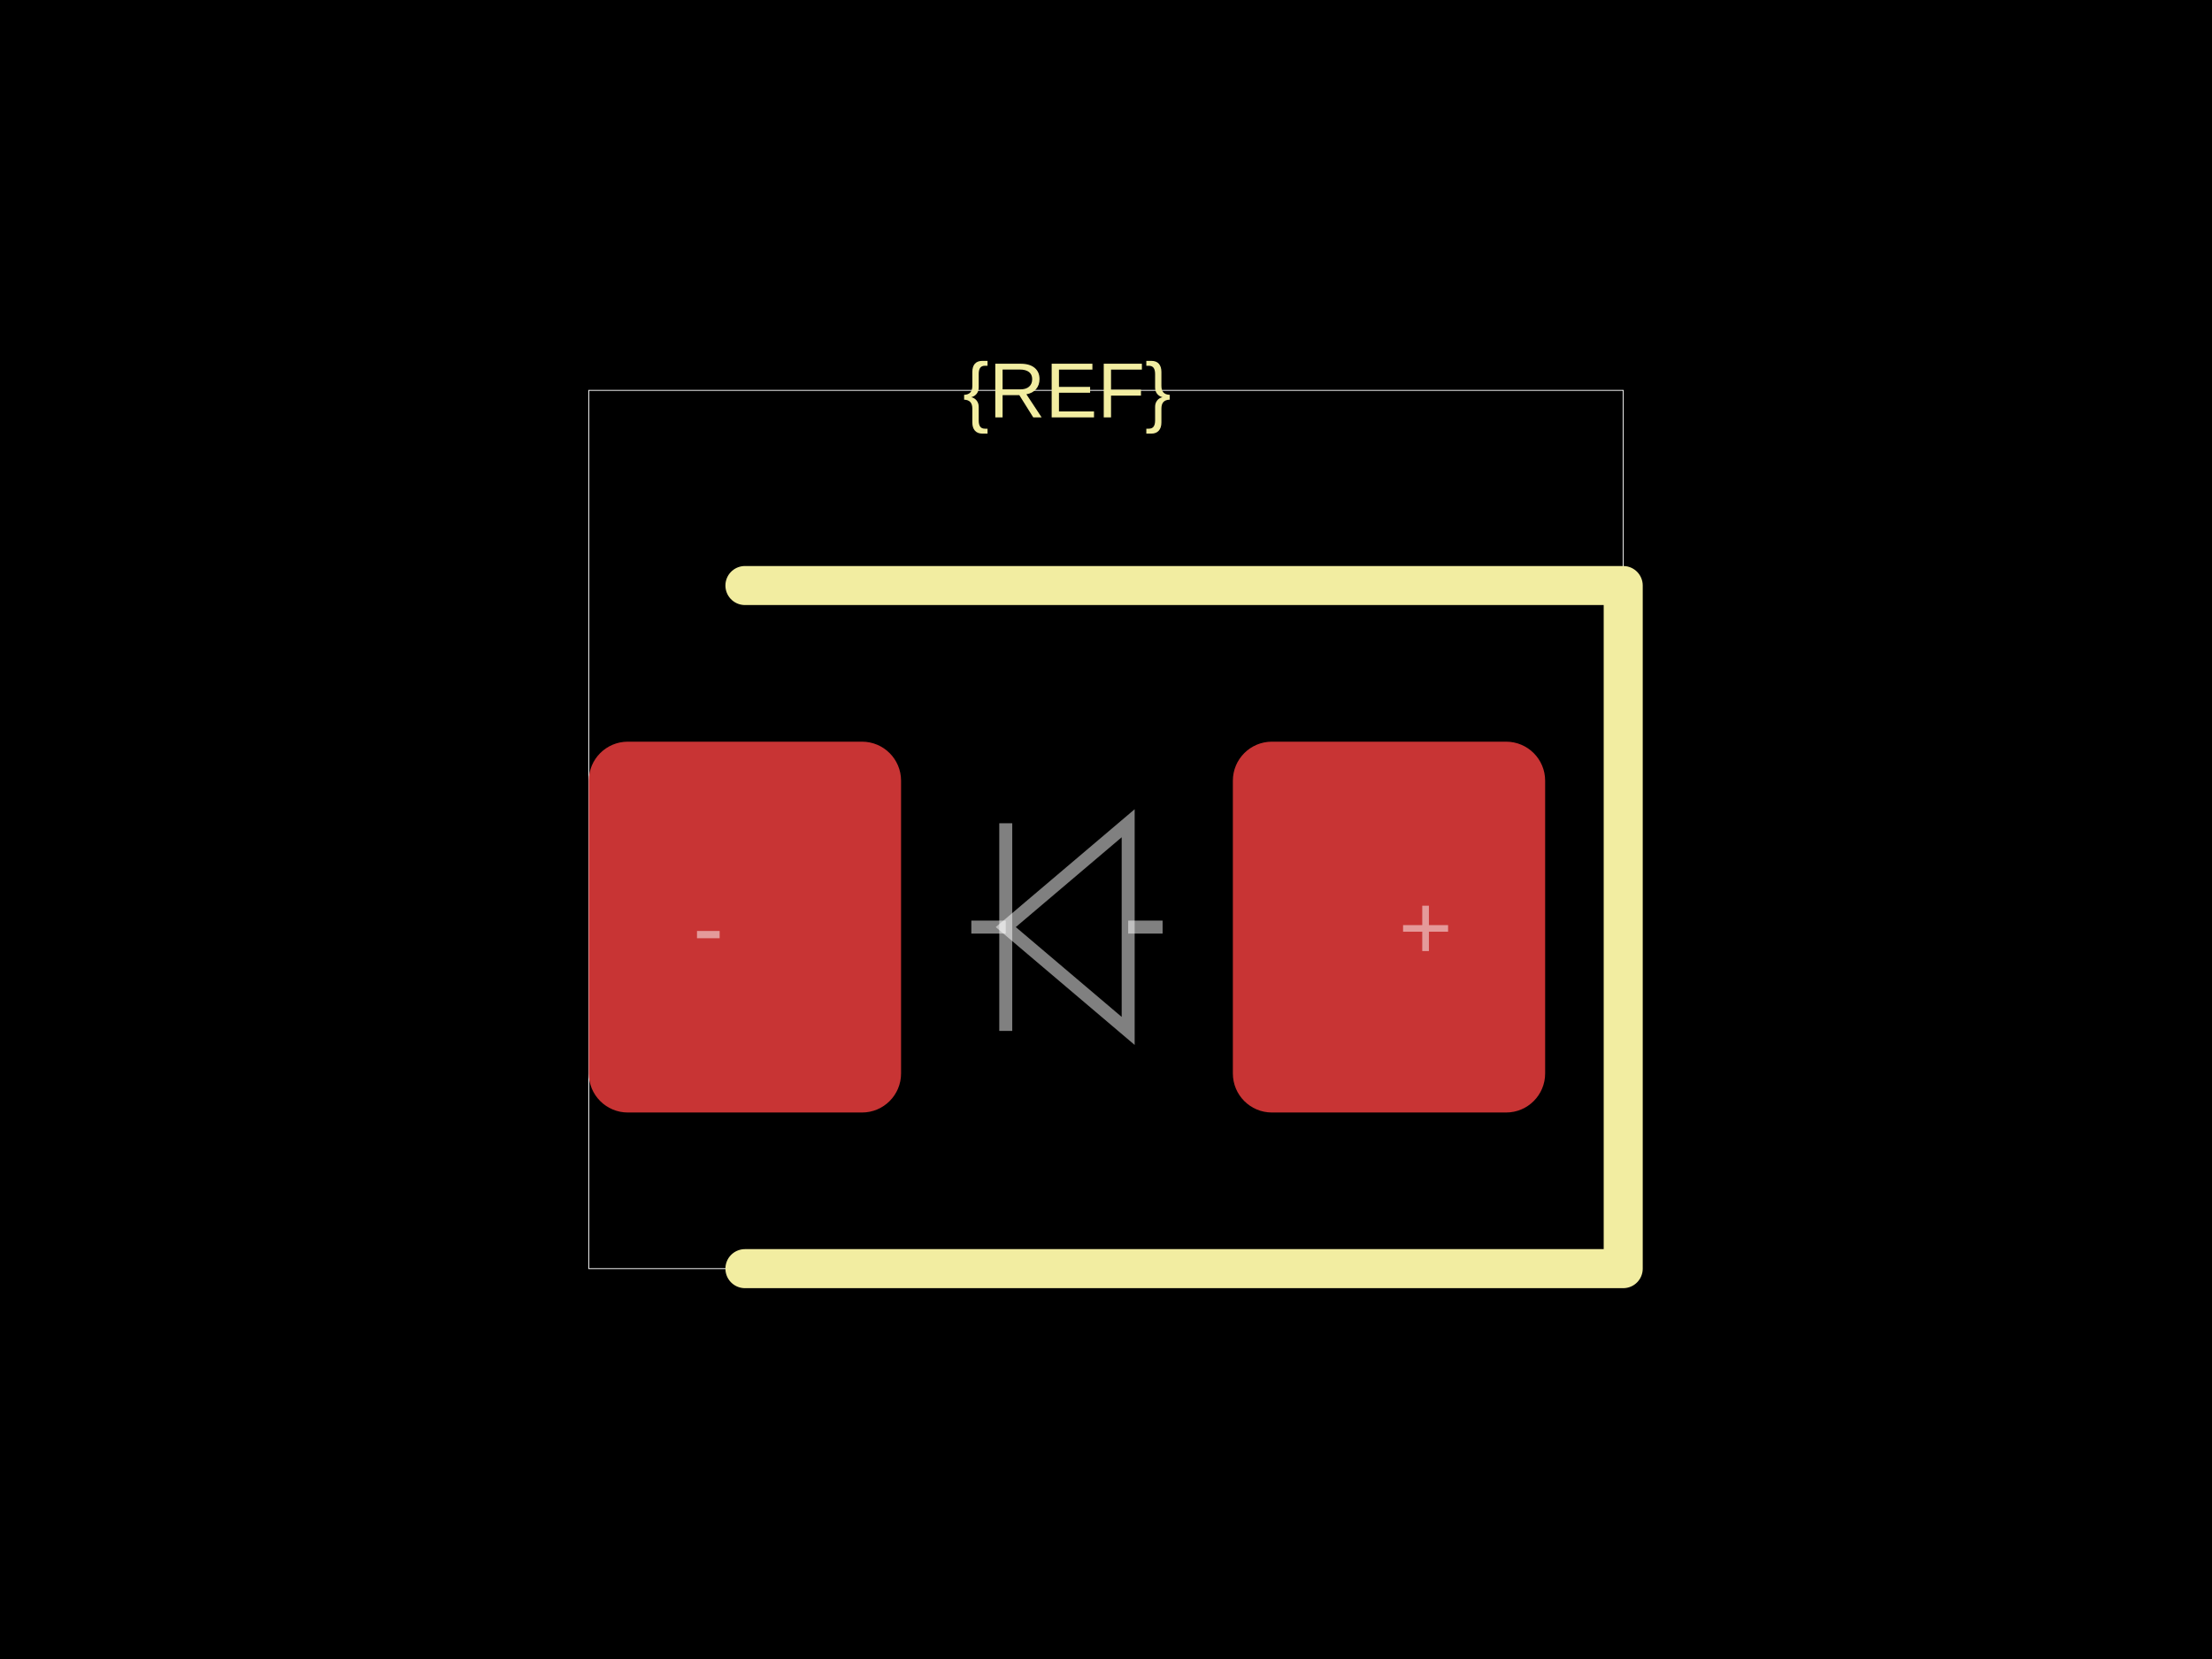
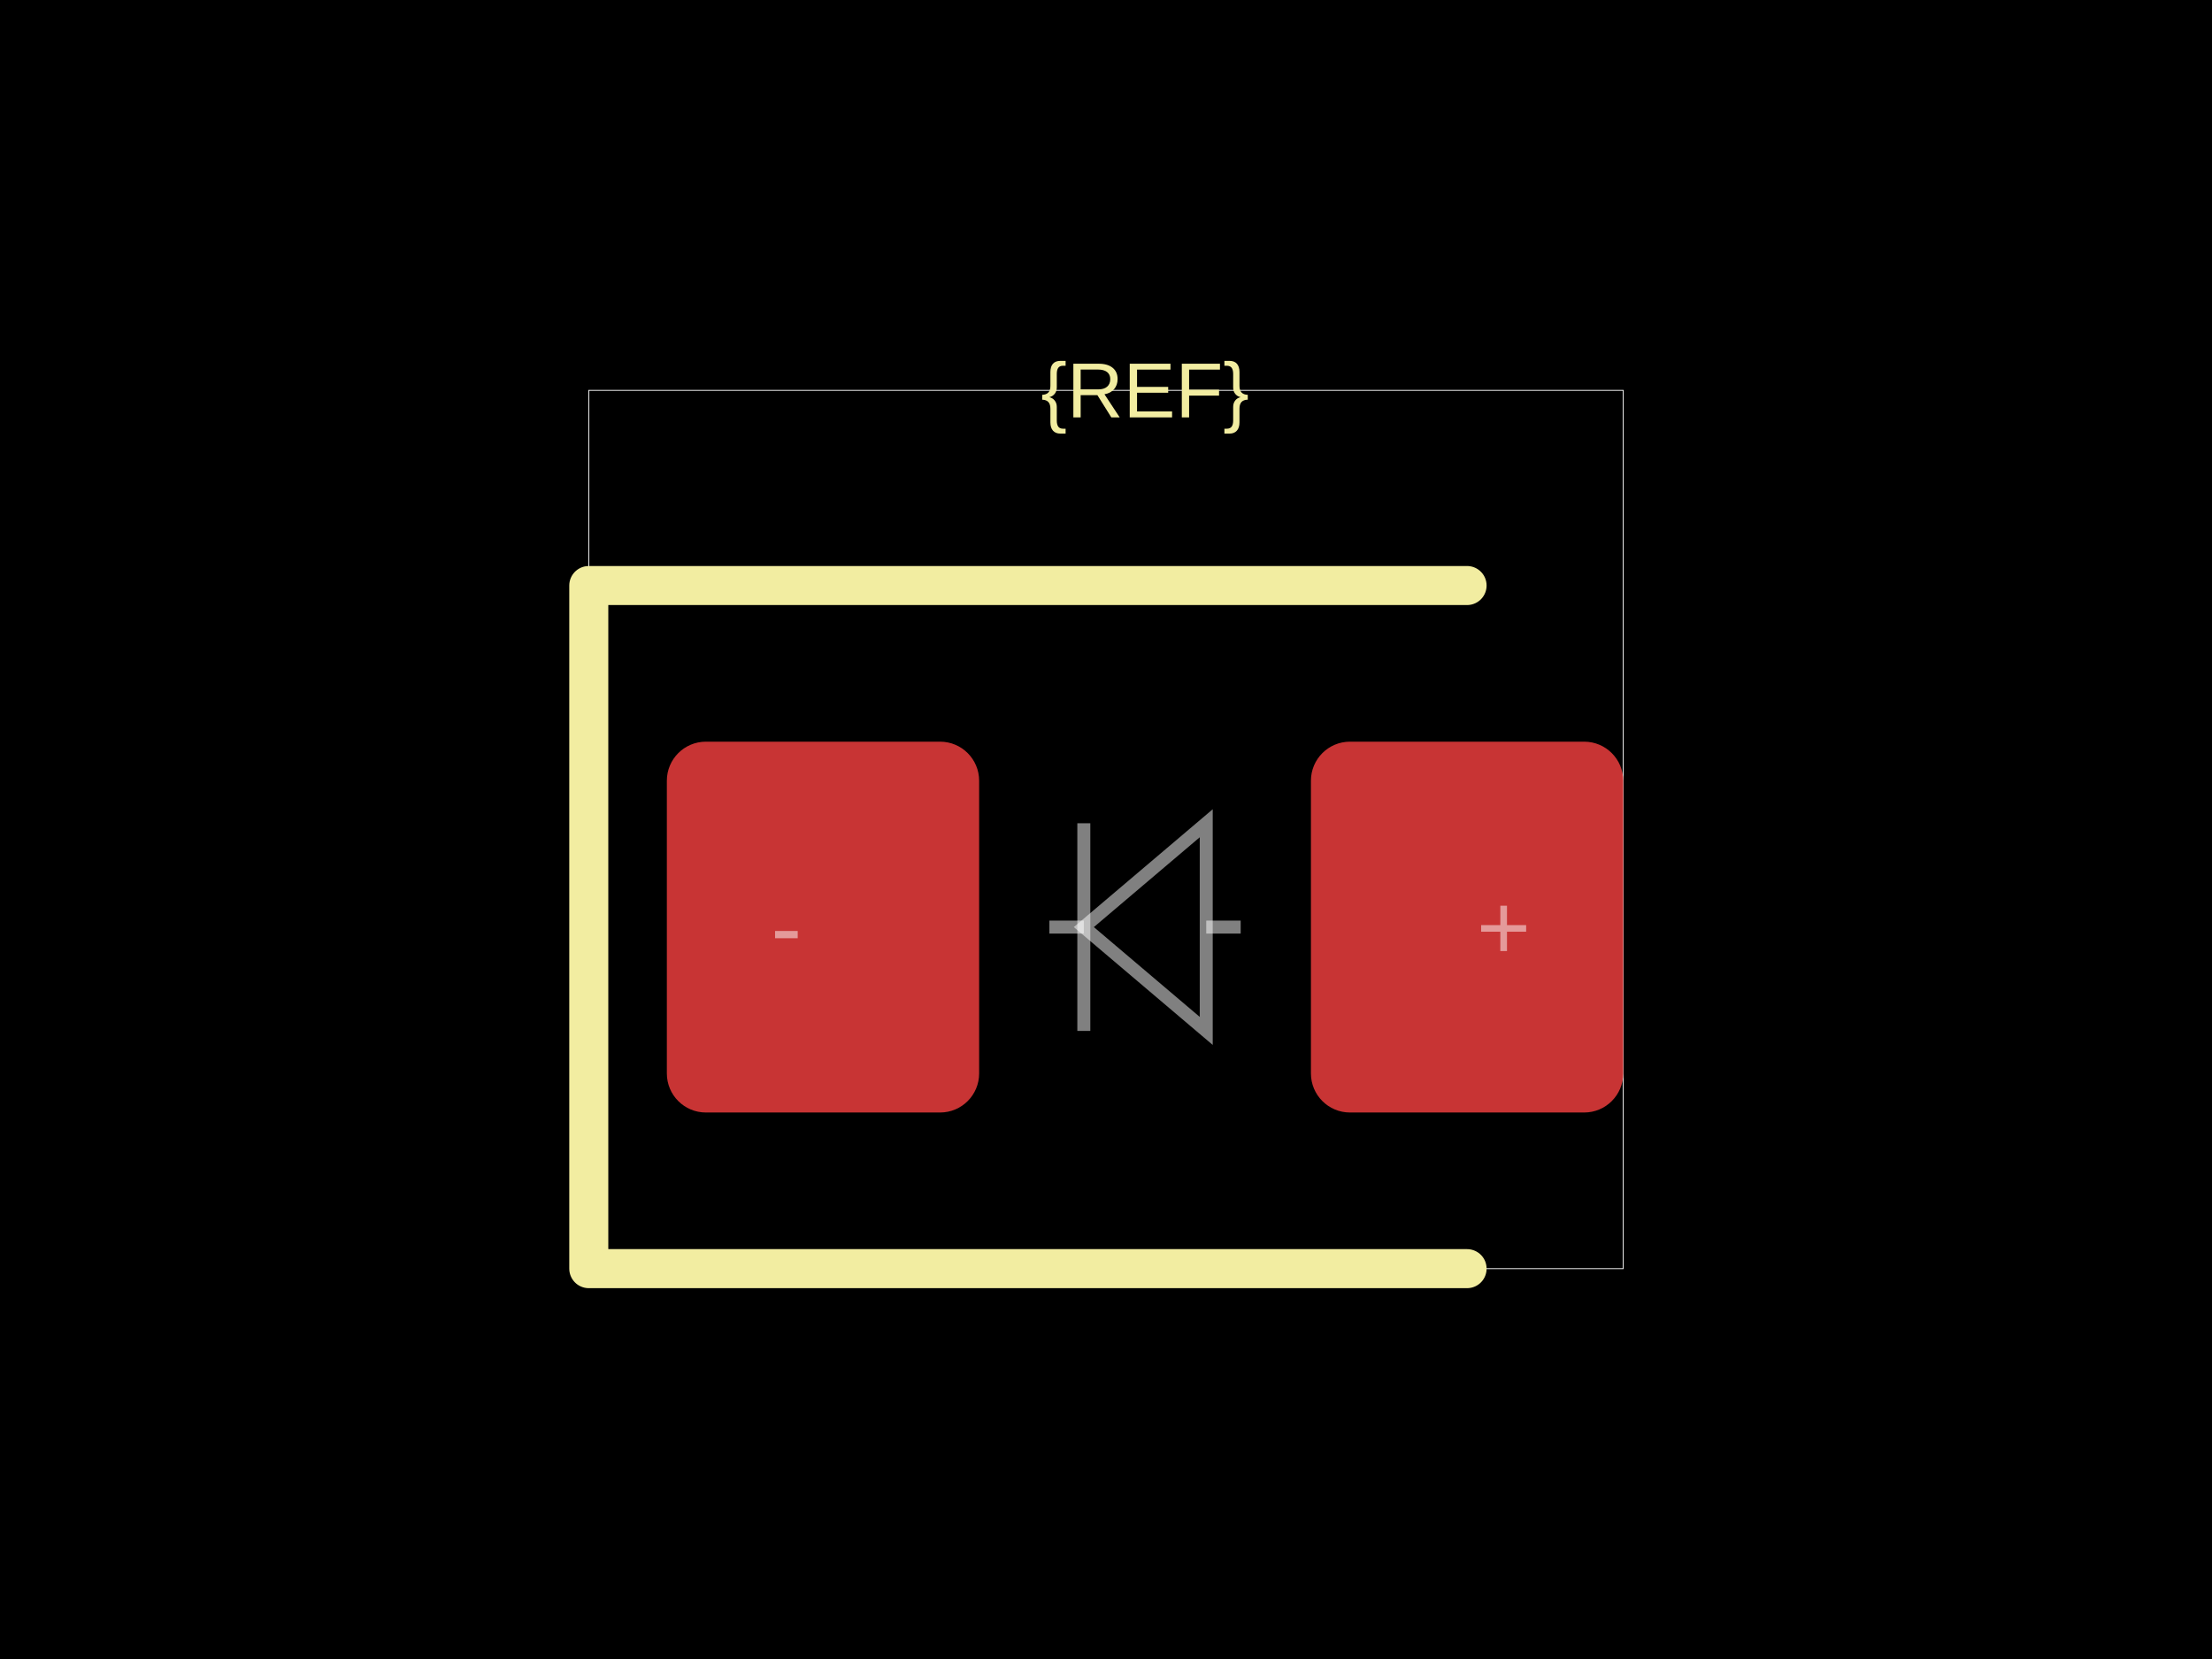
<svg xmlns="http://www.w3.org/2000/svg" width="800" height="600">
  <style />
  <rect class="boundary" x="0" y="0" fill="#000" width="800" height="600" data-type="pcb_background" data-pcb-layer="global" />
  <rect class="pcb-boundary" fill="none" stroke="#fff" stroke-width="0.3" x="212.941" y="141.176" width="374.118" height="317.647" data-type="pcb_boundary" data-pcb-layer="global" />
-   <rect class="pcb-pad" fill="rgb(200, 52, 52)" x="212.941" y="268.235" width="112.941" height="134.118" data-type="pcb_smtpad" data-pcb-layer="top" rx="14.118" ry="14.118" />
-   <rect class="pcb-pad" fill="rgb(200, 52, 52)" x="445.882" y="268.235" width="112.941" height="134.118" data-type="pcb_smtpad" data-pcb-layer="top" rx="14.118" ry="14.118" />
-   <path class="pcb-silkscreen pcb-silkscreen-top" d="M 269.412 211.765 L 587.059 211.765 L 587.059 458.824 L 269.412 458.824" fill="none" stroke="#f2eda1" stroke-width="14.118" stroke-linecap="round" stroke-linejoin="round" data-pcb-component-id="" data-pcb-silkscreen-path-id="" data-type="pcb_silkscreen_path" data-pcb-layer="top" />
-   <text x="0" y="0" dx="0" dy="0" fill="#f2eda1" font-family="Arial, sans-serif" font-size="28.235" text-anchor="middle" dominant-baseline="central" transform="matrix(1,0,0,1,385.8824,141.1765)" class="pcb-silkscreen-text pcb-silkscreen-top" data-pcb-silkscreen-text-id="silkscreen_text_1" stroke="none" data-type="pcb_silkscreen_text" data-pcb-layer="top">{REF}</text>
-   <path class="pcb-fabrication-note-path" stroke="rgba(255,255,255,0.5)" fill="none" d="M 420.471 335.294 L 408.019 335.294" stroke-width="4.694" data-pcb-component-id="" data-pcb-fabrication-note-path-id="diode_fabrication_note_anode_leg" data-type="pcb_fabrication_note_path" data-pcb-layer="overlay" />
-   <path class="pcb-fabrication-note-path" stroke="rgba(255,255,255,0.5)" fill="none" d="M 408.019 297.741 L 363.746 335.294 L 408.019 372.847 Z" stroke-width="4.694" data-pcb-component-id="" data-pcb-fabrication-note-path-id="diode_fabrication_note_triangle" data-type="pcb_fabrication_note_path" data-pcb-layer="overlay" />
-   <path class="pcb-fabrication-note-path" stroke="rgba(255,255,255,0.5)" fill="none" d="M 363.746 297.741 L 363.746 372.847" stroke-width="4.694" data-pcb-component-id="" data-pcb-fabrication-note-path-id="diode_fabrication_note_cathode" data-type="pcb_fabrication_note_path" data-pcb-layer="overlay" />
-   <path class="pcb-fabrication-note-path" stroke="rgba(255,255,255,0.5)" fill="none" d="M 363.746 335.294 L 351.294 335.294" stroke-width="4.694" data-pcb-component-id="" data-pcb-fabrication-note-path-id="diode_fabrication_note_cathode_leg" data-type="pcb_fabrication_note_path" data-pcb-layer="overlay" />
-   <text x="0" y="0" font-family="Arial, sans-serif" font-size="33.529" text-anchor="middle" dominant-baseline="central" transform="matrix(1,0,0,1,515.5882,335.2941)" class="pcb-fabrication-note-text" fill="rgba(255,255,255,0.5)" data-type="pcb_fabrication_note_text" data-pcb-layer="overlay">+</text>
-   <text x="0" y="0" font-family="Arial, sans-serif" font-size="33.529" text-anchor="middle" dominant-baseline="central" transform="matrix(1,0,0,1,256.1765,335.2941)" class="pcb-fabrication-note-text" fill="rgba(255,255,255,0.5)" data-type="pcb_fabrication_note_text" data-pcb-layer="overlay">-</text>
+   <rect class="pcb-pad" fill="rgb(200, 52, 52)" x="241.176" y="268.235" width="112.941" height="134.118" data-type="pcb_smtpad" data-pcb-layer="top" rx="14.118" ry="14.118" />
+   <rect class="pcb-pad" fill="rgb(200, 52, 52)" x="474.118" y="268.235" width="112.941" height="134.118" data-type="pcb_smtpad" data-pcb-layer="top" rx="14.118" ry="14.118" />
+   <path class="pcb-silkscreen pcb-silkscreen-top" d="M 530.588 211.765 L 212.941 211.765 L 212.941 458.824 L 530.588 458.824" fill="none" stroke="#f2eda1" stroke-width="14.118" stroke-linecap="round" stroke-linejoin="round" data-pcb-component-id="" data-pcb-silkscreen-path-id="" data-type="pcb_silkscreen_path" data-pcb-layer="top" />
+   <text x="0" y="0" dx="0" dy="0" fill="#f2eda1" font-family="Arial, sans-serif" font-size="28.235" text-anchor="middle" dominant-baseline="central" transform="matrix(1,0,0,1,414.1176,141.1765)" class="pcb-silkscreen-text pcb-silkscreen-top" data-pcb-silkscreen-text-id="silkscreen_text_1" stroke="none" data-type="pcb_silkscreen_text" data-pcb-layer="top">{REF}</text>
+   <path class="pcb-fabrication-note-path" stroke="rgba(255,255,255,0.5)" fill="none" d="M 448.706 335.294 L 436.254 335.294" stroke-width="4.694" data-pcb-component-id="" data-pcb-fabrication-note-path-id="diode_fabrication_note_anode_leg" data-type="pcb_fabrication_note_path" data-pcb-layer="overlay" />
+   <path class="pcb-fabrication-note-path" stroke="rgba(255,255,255,0.5)" fill="none" d="M 436.254 297.741 L 391.981 335.294 L 436.254 372.847 Z" stroke-width="4.694" data-pcb-component-id="" data-pcb-fabrication-note-path-id="diode_fabrication_note_triangle" data-type="pcb_fabrication_note_path" data-pcb-layer="overlay" />
+   <path class="pcb-fabrication-note-path" stroke="rgba(255,255,255,0.5)" fill="none" d="M 391.981 297.741 L 391.981 372.847" stroke-width="4.694" data-pcb-component-id="" data-pcb-fabrication-note-path-id="diode_fabrication_note_cathode" data-type="pcb_fabrication_note_path" data-pcb-layer="overlay" />
+   <path class="pcb-fabrication-note-path" stroke="rgba(255,255,255,0.5)" fill="none" d="M 391.981 335.294 L 379.529 335.294" stroke-width="4.694" data-pcb-component-id="" data-pcb-fabrication-note-path-id="diode_fabrication_note_cathode_leg" data-type="pcb_fabrication_note_path" data-pcb-layer="overlay" />
+   <text x="0" y="0" font-family="Arial, sans-serif" font-size="33.529" text-anchor="middle" dominant-baseline="central" transform="matrix(1,0,0,1,543.8235,335.2941)" class="pcb-fabrication-note-text" fill="rgba(255,255,255,0.5)" data-type="pcb_fabrication_note_text" data-pcb-layer="overlay">+</text>
+   <text x="0" y="0" font-family="Arial, sans-serif" font-size="33.529" text-anchor="middle" dominant-baseline="central" transform="matrix(1,0,0,1,284.4118,335.2941)" class="pcb-fabrication-note-text" fill="rgba(255,255,255,0.5)" data-type="pcb_fabrication_note_text" data-pcb-layer="overlay">-</text>
</svg>
